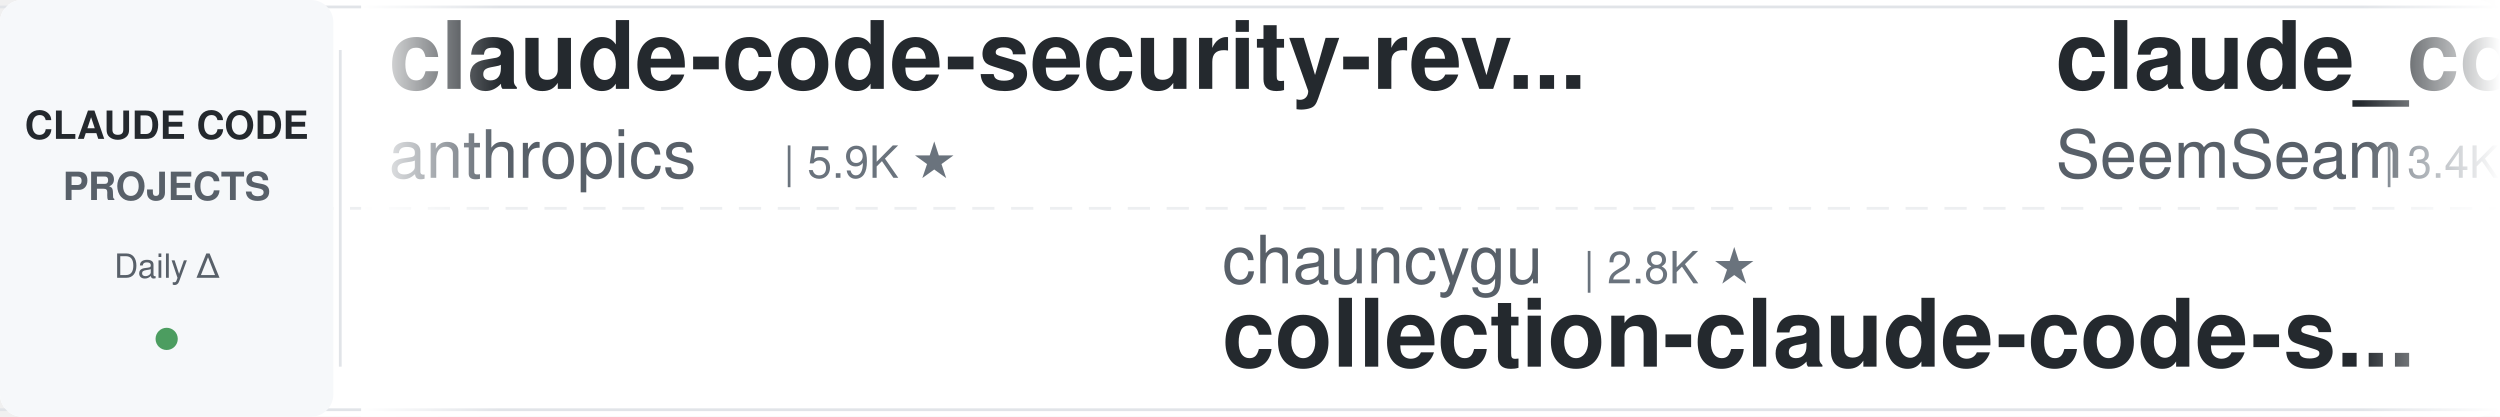
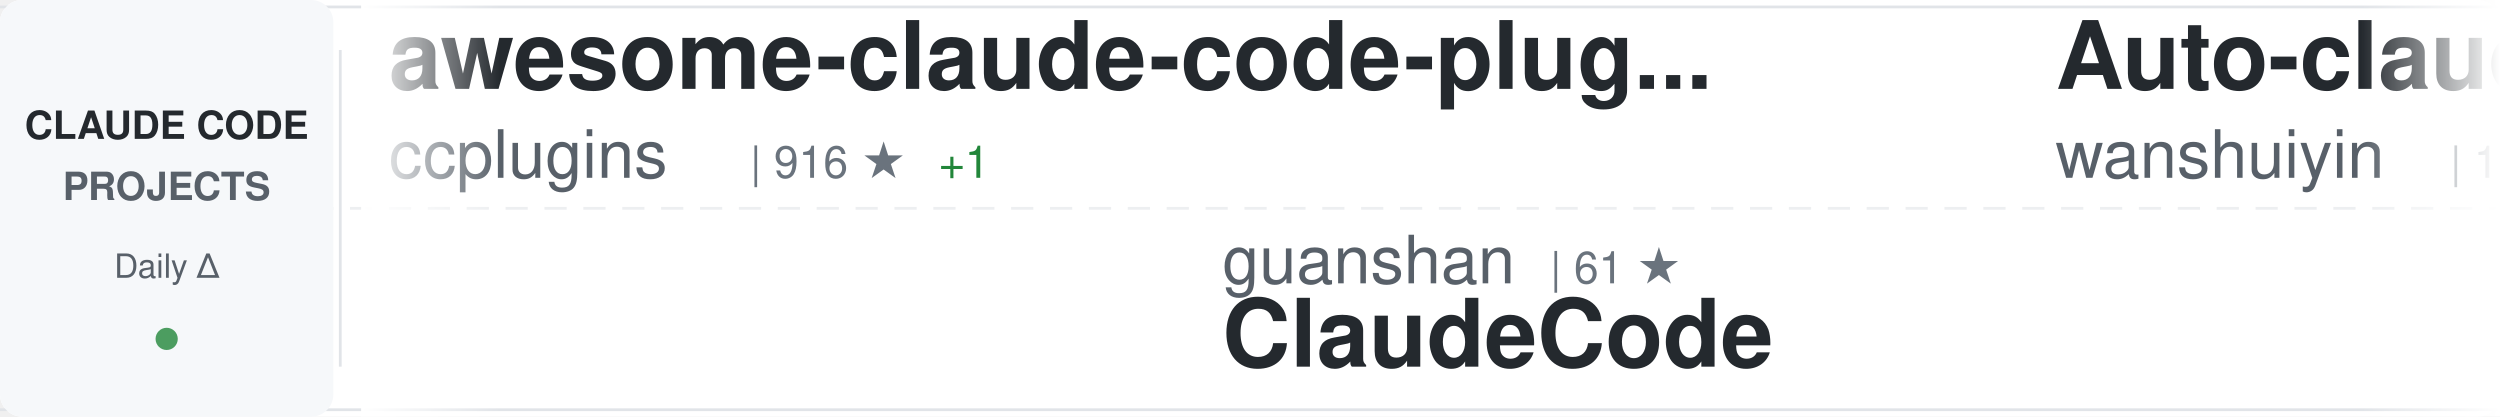
<svg xmlns="http://www.w3.org/2000/svg" width="900" height="150">
  <defs>
    <linearGradient id="awesomeLeftFade" x1="0%" y1="0%" x2="100%" y2="0%">
      <stop offset="0%" style="stop-color:#ffffff;stop-opacity:1" />
      <stop offset="100%" style="stop-color:#ffffff;stop-opacity:0" />
    </linearGradient>
    <linearGradient id="awesomeRightFade" x1="0%" y1="0%" x2="100%" y2="0%">
      <stop offset="0%" style="stop-color:#ffffff;stop-opacity:0" />
      <stop offset="100%" style="stop-color:#ffffff;stop-opacity:1" />
    </linearGradient>
  </defs>
  <rect width="900" height="150" fill="#ffffff" rx="8" />
  <rect x="0" y="2" width="900" height="1" fill="#e1e4e8" />
  <rect x="0" y="147" width="900" height="1" fill="#e1e4e8" />
  <line x1="0" y1="75" x2="900" y2="75" stroke="#e1e4e8" stroke-width="1" stroke-dasharray="8 6" opacity="0.6" />
  <rect x="0" y="0" width="120" height="150" fill="#f6f8fa" rx="8" />
  <text x="60" y="50" font-family="-apple-system, BlinkMacSystemFont, 'Segoe UI', Helvetica, Arial, sans-serif" font-size="14" font-weight="600" fill="#24292e" text-anchor="middle">CLAUDE CODE</text>
  <text x="60" y="72" font-family="-apple-system, BlinkMacSystemFont, 'Segoe UI', Helvetica, Arial, sans-serif" font-size="14" font-weight="600" fill="#586069" text-anchor="middle">PROJECTS</text>
  <text x="60" y="100" font-family="-apple-system, BlinkMacSystemFont, 'Segoe UI', Helvetica, Arial, sans-serif" font-size="12" font-weight="500" fill="#586069" text-anchor="middle">Daily Δ</text>
  <circle cx="60" cy="122" r="4" fill="#22863a" opacity="0.8" />
  <rect x="122" y="18" width="1" height="114" fill="#e1e4e8" />
  <clipPath id="awesomeTickerClip">
    <rect x="130" y="0" width="770" height="150" />
  </clipPath>
  <g clip-path="url(#awesomeTickerClip)">
    <g id="awesomeTickerItems">
      <animateTransform attributeName="transform" attributeType="XML" type="translate" from="0 0" to="-3000 0" dur="54s" repeatCount="indefinite" />
      <g transform="translate(0, 0)">
-         <text x="140" y="32" font-family="-apple-system, BlinkMacSystemFont, 'Segoe UI', Helvetica, Arial, sans-serif" font-size="34" font-weight="600" fill="#24292e">claude-code-security-rev...</text>
-         <text x="140" y="64" font-family="-apple-system, BlinkMacSystemFont, 'Segoe UI', Helvetica, Arial, sans-serif" font-size="24" font-weight="400" fill="#586069">anthropics</text>
-         <text x="282" y="64" font-family="-apple-system, BlinkMacSystemFont, 'Segoe UI', Helvetica, Arial, sans-serif" font-size="16" font-weight="500" fill="#6a737d">| 5.9K ★</text>
+         <text x="140" y="32" font-family="-apple-system, BlinkMacSystemFont, 'Segoe UI', Helvetica, Arial, sans-serif" font-size="34" font-weight="600" fill="#24292e">awesome-claude-code-plug...</text>
+         <text x="140" y="64" font-family="-apple-system, BlinkMacSystemFont, 'Segoe UI', Helvetica, Arial, sans-serif" font-size="24" font-weight="400" fill="#586069">ccplugins</text>
+         <text x="270" y="64" font-family="-apple-system, BlinkMacSystemFont, 'Segoe UI', Helvetica, Arial, sans-serif" font-size="16" font-weight="500" fill="#6a737d">| 916 ★</text>
+         <text x="338" y="64" font-family="-apple-system, BlinkMacSystemFont, 'Segoe UI', Helvetica, Arial, sans-serif" font-size="16" font-weight="500" fill="#22863a"> +1</text>
      </g>
      <g transform="translate(300, 0)">
+         <text x="140" y="102" font-family="-apple-system, BlinkMacSystemFont, 'Segoe UI', Helvetica, Arial, sans-serif" font-size="24" font-weight="400" fill="#586069">guanshan</text>
+         <text x="258" y="102" font-family="-apple-system, BlinkMacSystemFont, 'Segoe UI', Helvetica, Arial, sans-serif" font-size="16" font-weight="500" fill="#6a737d">| 61 ★</text>
+         <text x="140" y="132" font-family="-apple-system, BlinkMacSystemFont, 'Segoe UI', Helvetica, Arial, sans-serif" font-size="34" font-weight="600" fill="#24292e">ClaudeCode</text>
+       </g>
+       <g transform="translate(600, 0)">
+         <text x="140" y="32" font-family="-apple-system, BlinkMacSystemFont, 'Segoe UI', Helvetica, Arial, sans-serif" font-size="34" font-weight="600" fill="#24292e">Auto-claude-code-researc...</text>
+         <text x="140" y="64" font-family="-apple-system, BlinkMacSystemFont, 'Segoe UI', Helvetica, Arial, sans-serif" font-size="24" font-weight="400" fill="#586069">wanshuiyin</text>
+         <text x="282" y="64" font-family="-apple-system, BlinkMacSystemFont, 'Segoe UI', Helvetica, Arial, sans-serif" font-size="16" font-weight="500" fill="#6a737d">| 14.8K ★</text>
+         <text x="368" y="64" font-family="-apple-system, BlinkMacSystemFont, 'Segoe UI', Helvetica, Arial, sans-serif" font-size="16" font-weight="500" fill="#22863a"> +5</text>
+       </g>
+       <g transform="translate(900, 0)">
        <text x="140" y="102" font-family="-apple-system, BlinkMacSystemFont, 'Segoe UI', Helvetica, Arial, sans-serif" font-size="24" font-weight="400" fill="#586069">chauncygu</text>
        <text x="270" y="102" font-family="-apple-system, BlinkMacSystemFont, 'Segoe UI', Helvetica, Arial, sans-serif" font-size="16" font-weight="500" fill="#6a737d">| 2.8K ★</text>
        <text x="140" y="132" font-family="-apple-system, BlinkMacSystemFont, 'Segoe UI', Helvetica, Arial, sans-serif" font-size="34" font-weight="600" fill="#24292e">collection-claude-code-s...</text>
      </g>
-       <g transform="translate(600, 0)">
-         <text x="140" y="32" font-family="-apple-system, BlinkMacSystemFont, 'Segoe UI', Helvetica, Arial, sans-serif" font-size="34" font-weight="600" fill="#24292e">claude_codex_bridge</text>
-         <text x="140" y="64" font-family="-apple-system, BlinkMacSystemFont, 'Segoe UI', Helvetica, Arial, sans-serif" font-size="24" font-weight="400" fill="#586069">SeemSeam</text>
-         <text x="258" y="64" font-family="-apple-system, BlinkMacSystemFont, 'Segoe UI', Helvetica, Arial, sans-serif" font-size="16" font-weight="500" fill="#6a737d">| 3.4K ★</text>
-       </g>
-       <g transform="translate(900, 0)">
-         <text x="140" y="102" font-family="-apple-system, BlinkMacSystemFont, 'Segoe UI', Helvetica, Arial, sans-serif" font-size="24" font-weight="400" fill="#586069">disler</text>
-         <text x="234" y="102" font-family="-apple-system, BlinkMacSystemFont, 'Segoe UI', Helvetica, Arial, sans-serif" font-size="16" font-weight="500" fill="#6a737d">| 1.6K ★</text>
-         <text x="140" y="132" font-family="-apple-system, BlinkMacSystemFont, 'Segoe UI', Helvetica, Arial, sans-serif" font-size="34" font-weight="600" fill="#24292e">pi-vs-claude-code</text>
-       </g>
      <g transform="translate(1200, 0)">
-         <text x="140" y="32" font-family="-apple-system, BlinkMacSystemFont, 'Segoe UI', Helvetica, Arial, sans-serif" font-size="34" font-weight="600" fill="#24292e">ClaudeCodeAgents</text>
-         <text x="140" y="64" font-family="-apple-system, BlinkMacSystemFont, 'Segoe UI', Helvetica, Arial, sans-serif" font-size="24" font-weight="400" fill="#586069">darcyegb</text>
-         <text x="258" y="64" font-family="-apple-system, BlinkMacSystemFont, 'Segoe UI', Helvetica, Arial, sans-serif" font-size="16" font-weight="500" fill="#6a737d">| 761 ★</text>
+         <text x="140" y="32" font-family="-apple-system, BlinkMacSystemFont, 'Segoe UI', Helvetica, Arial, sans-serif" font-size="34" font-weight="600" fill="#24292e">claude-code-source-build</text>
+         <text x="140" y="64" font-family="-apple-system, BlinkMacSystemFont, 'Segoe UI', Helvetica, Arial, sans-serif" font-size="24" font-weight="400" fill="#586069">andrew-kramer-inno</text>
+         <text x="378" y="64" font-family="-apple-system, BlinkMacSystemFont, 'Segoe UI', Helvetica, Arial, sans-serif" font-size="16" font-weight="500" fill="#6a737d">| 593 ★</text>
      </g>
      <g transform="translate(1500, 0)">
-         <text x="140" y="102" font-family="-apple-system, BlinkMacSystemFont, 'Segoe UI', Helvetica, Arial, sans-serif" font-size="24" font-weight="400" fill="#586069">hangsman</text>
-         <text x="258" y="102" font-family="-apple-system, BlinkMacSystemFont, 'Segoe UI', Helvetica, Arial, sans-serif" font-size="16" font-weight="500" fill="#6a737d">| 791 ★</text>
-         <text x="140" y="132" font-family="-apple-system, BlinkMacSystemFont, 'Segoe UI', Helvetica, Arial, sans-serif" font-size="34" font-weight="600" fill="#24292e">claude-code-source</text>
+         <text x="140" y="102" font-family="-apple-system, BlinkMacSystemFont, 'Segoe UI', Helvetica, Arial, sans-serif" font-size="24" font-weight="400" fill="#586069">repowise-dev</text>
+         <text x="306" y="102" font-family="-apple-system, BlinkMacSystemFont, 'Segoe UI', Helvetica, Arial, sans-serif" font-size="16" font-weight="500" fill="#6a737d">| 1.2K ★</text>
+         <text x="140" y="132" font-family="-apple-system, BlinkMacSystemFont, 'Segoe UI', Helvetica, Arial, sans-serif" font-size="34" font-weight="600" fill="#24292e">claude-code-prompts</text>
      </g>
      <g transform="translate(1800, 0)">
-         <text x="140" y="32" font-family="-apple-system, BlinkMacSystemFont, 'Segoe UI', Helvetica, Arial, sans-serif" font-size="34" font-weight="600" fill="#24292e">ralph-claude-code</text>
-         <text x="140" y="64" font-family="-apple-system, BlinkMacSystemFont, 'Segoe UI', Helvetica, Arial, sans-serif" font-size="24" font-weight="400" fill="#586069">frankbria</text>
-         <text x="270" y="64" font-family="-apple-system, BlinkMacSystemFont, 'Segoe UI', Helvetica, Arial, sans-serif" font-size="16" font-weight="500" fill="#6a737d">| 9.6K ★</text>
+         <text x="140" y="32" font-family="-apple-system, BlinkMacSystemFont, 'Segoe UI', Helvetica, Arial, sans-serif" font-size="34" font-weight="600" fill="#24292e">claude-code-spec-workflo...</text>
+         <text x="140" y="64" font-family="-apple-system, BlinkMacSystemFont, 'Segoe UI', Helvetica, Arial, sans-serif" font-size="24" font-weight="400" fill="#586069">Pimzino</text>
+         <text x="246" y="64" font-family="-apple-system, BlinkMacSystemFont, 'Segoe UI', Helvetica, Arial, sans-serif" font-size="16" font-weight="500" fill="#6a737d">| 3.8K ★</text>
      </g>
      <g transform="translate(2100, 0)">
-         <text x="140" y="102" font-family="-apple-system, BlinkMacSystemFont, 'Segoe UI', Helvetica, Arial, sans-serif" font-size="24" font-weight="400" fill="#586069">https-deeplearning-ai</text>
-         <text x="414" y="102" font-family="-apple-system, BlinkMacSystemFont, 'Segoe UI', Helvetica, Arial, sans-serif" font-size="16" font-weight="500" fill="#6a737d">| 540 ★</text>
-         <text x="140" y="132" font-family="-apple-system, BlinkMacSystemFont, 'Segoe UI', Helvetica, Arial, sans-serif" font-size="34" font-weight="600" fill="#24292e">sc-claude-code-files</text>
+         <text x="140" y="102" font-family="-apple-system, BlinkMacSystemFont, 'Segoe UI', Helvetica, Arial, sans-serif" font-size="24" font-weight="400" fill="#586069">lorryjovens-hub</text>
+         <text x="342" y="102" font-family="-apple-system, BlinkMacSystemFont, 'Segoe UI', Helvetica, Arial, sans-serif" font-size="16" font-weight="500" fill="#6a737d">| 1.7K ★</text>
+         <text x="140" y="132" font-family="-apple-system, BlinkMacSystemFont, 'Segoe UI', Helvetica, Arial, sans-serif" font-size="34" font-weight="600" fill="#24292e">claude-code-rust</text>
      </g>
      <g transform="translate(2400, 0)">
-         <text x="140" y="32" font-family="-apple-system, BlinkMacSystemFont, 'Segoe UI', Helvetica, Arial, sans-serif" font-size="34" font-weight="600" fill="#24292e">ClaudeCode</text>
-         <text x="140" y="64" font-family="-apple-system, BlinkMacSystemFont, 'Segoe UI', Helvetica, Arial, sans-serif" font-size="24" font-weight="400" fill="#586069">guanshan</text>
-         <text x="258" y="64" font-family="-apple-system, BlinkMacSystemFont, 'Segoe UI', Helvetica, Arial, sans-serif" font-size="16" font-weight="500" fill="#6a737d">| 61 ★</text>
+         <text x="140" y="32" font-family="-apple-system, BlinkMacSystemFont, 'Segoe UI', Helvetica, Arial, sans-serif" font-size="34" font-weight="600" fill="#24292e">arcads-claude-code</text>
+         <text x="140" y="64" font-family="-apple-system, BlinkMacSystemFont, 'Segoe UI', Helvetica, Arial, sans-serif" font-size="24" font-weight="400" fill="#586069">krusemediallc</text>
+         <text x="318" y="64" font-family="-apple-system, BlinkMacSystemFont, 'Segoe UI', Helvetica, Arial, sans-serif" font-size="16" font-weight="500" fill="#6a737d">| 1.2K ★</text>
      </g>
      <g transform="translate(2700, 0)">
-         <text x="140" y="102" font-family="-apple-system, BlinkMacSystemFont, 'Segoe UI', Helvetica, Arial, sans-serif" font-size="24" font-weight="400" fill="#586069">Chachamaru127</text>
-         <text x="318" y="102" font-family="-apple-system, BlinkMacSystemFont, 'Segoe UI', Helvetica, Arial, sans-serif" font-size="16" font-weight="500" fill="#6a737d">| 3.1K ★</text>
-         <text x="140" y="132" font-family="-apple-system, BlinkMacSystemFont, 'Segoe UI', Helvetica, Arial, sans-serif" font-size="34" font-weight="600" fill="#24292e">claude-code-harness</text>
+         <text x="140" y="102" font-family="-apple-system, BlinkMacSystemFont, 'Segoe UI', Helvetica, Arial, sans-serif" font-size="24" font-weight="400" fill="#586069">luyao618</text>
+         <text x="258" y="102" font-family="-apple-system, BlinkMacSystemFont, 'Segoe UI', Helvetica, Arial, sans-serif" font-size="16" font-weight="500" fill="#6a737d">| 1.7K ★</text>
+         <text x="140" y="132" font-family="-apple-system, BlinkMacSystemFont, 'Segoe UI', Helvetica, Arial, sans-serif" font-size="34" font-weight="600" fill="#24292e">Claude-Code-Source-Study</text>
      </g>
      <g transform="translate(3000, 0)">
-         <text x="140" y="32" font-family="-apple-system, BlinkMacSystemFont, 'Segoe UI', Helvetica, Arial, sans-serif" font-size="34" font-weight="600" fill="#24292e">claude-code-security-rev...</text>
-         <text x="140" y="64" font-family="-apple-system, BlinkMacSystemFont, 'Segoe UI', Helvetica, Arial, sans-serif" font-size="24" font-weight="400" fill="#586069">anthropics</text>
-         <text x="282" y="64" font-family="-apple-system, BlinkMacSystemFont, 'Segoe UI', Helvetica, Arial, sans-serif" font-size="16" font-weight="500" fill="#6a737d">| 5.9K ★</text>
+         <text x="140" y="32" font-family="-apple-system, BlinkMacSystemFont, 'Segoe UI', Helvetica, Arial, sans-serif" font-size="34" font-weight="600" fill="#24292e">awesome-claude-code-plug...</text>
+         <text x="140" y="64" font-family="-apple-system, BlinkMacSystemFont, 'Segoe UI', Helvetica, Arial, sans-serif" font-size="24" font-weight="400" fill="#586069">ccplugins</text>
+         <text x="270" y="64" font-family="-apple-system, BlinkMacSystemFont, 'Segoe UI', Helvetica, Arial, sans-serif" font-size="16" font-weight="500" fill="#6a737d">| 916 ★</text>
+         <text x="338" y="64" font-family="-apple-system, BlinkMacSystemFont, 'Segoe UI', Helvetica, Arial, sans-serif" font-size="16" font-weight="500" fill="#22863a"> +1</text>
      </g>
      <g transform="translate(3300, 0)">
+         <text x="140" y="102" font-family="-apple-system, BlinkMacSystemFont, 'Segoe UI', Helvetica, Arial, sans-serif" font-size="24" font-weight="400" fill="#586069">guanshan</text>
+         <text x="258" y="102" font-family="-apple-system, BlinkMacSystemFont, 'Segoe UI', Helvetica, Arial, sans-serif" font-size="16" font-weight="500" fill="#6a737d">| 61 ★</text>
+         <text x="140" y="132" font-family="-apple-system, BlinkMacSystemFont, 'Segoe UI', Helvetica, Arial, sans-serif" font-size="34" font-weight="600" fill="#24292e">ClaudeCode</text>
+       </g>
+       <g transform="translate(3600, 0)">
+         <text x="140" y="32" font-family="-apple-system, BlinkMacSystemFont, 'Segoe UI', Helvetica, Arial, sans-serif" font-size="34" font-weight="600" fill="#24292e">Auto-claude-code-researc...</text>
+         <text x="140" y="64" font-family="-apple-system, BlinkMacSystemFont, 'Segoe UI', Helvetica, Arial, sans-serif" font-size="24" font-weight="400" fill="#586069">wanshuiyin</text>
+         <text x="282" y="64" font-family="-apple-system, BlinkMacSystemFont, 'Segoe UI', Helvetica, Arial, sans-serif" font-size="16" font-weight="500" fill="#6a737d">| 14.8K ★</text>
+         <text x="368" y="64" font-family="-apple-system, BlinkMacSystemFont, 'Segoe UI', Helvetica, Arial, sans-serif" font-size="16" font-weight="500" fill="#22863a"> +5</text>
+       </g>
+       <g transform="translate(3900, 0)">
        <text x="140" y="102" font-family="-apple-system, BlinkMacSystemFont, 'Segoe UI', Helvetica, Arial, sans-serif" font-size="24" font-weight="400" fill="#586069">chauncygu</text>
        <text x="270" y="102" font-family="-apple-system, BlinkMacSystemFont, 'Segoe UI', Helvetica, Arial, sans-serif" font-size="16" font-weight="500" fill="#6a737d">| 2.8K ★</text>
        <text x="140" y="132" font-family="-apple-system, BlinkMacSystemFont, 'Segoe UI', Helvetica, Arial, sans-serif" font-size="34" font-weight="600" fill="#24292e">collection-claude-code-s...</text>
-       </g>
-       <g transform="translate(3600, 0)">
-         <text x="140" y="32" font-family="-apple-system, BlinkMacSystemFont, 'Segoe UI', Helvetica, Arial, sans-serif" font-size="34" font-weight="600" fill="#24292e">claude_codex_bridge</text>
-         <text x="140" y="64" font-family="-apple-system, BlinkMacSystemFont, 'Segoe UI', Helvetica, Arial, sans-serif" font-size="24" font-weight="400" fill="#586069">SeemSeam</text>
-         <text x="258" y="64" font-family="-apple-system, BlinkMacSystemFont, 'Segoe UI', Helvetica, Arial, sans-serif" font-size="16" font-weight="500" fill="#6a737d">| 3.4K ★</text>
-       </g>
-       <g transform="translate(3900, 0)">
-         <text x="140" y="102" font-family="-apple-system, BlinkMacSystemFont, 'Segoe UI', Helvetica, Arial, sans-serif" font-size="24" font-weight="400" fill="#586069">disler</text>
-         <text x="234" y="102" font-family="-apple-system, BlinkMacSystemFont, 'Segoe UI', Helvetica, Arial, sans-serif" font-size="16" font-weight="500" fill="#6a737d">| 1.6K ★</text>
-         <text x="140" y="132" font-family="-apple-system, BlinkMacSystemFont, 'Segoe UI', Helvetica, Arial, sans-serif" font-size="34" font-weight="600" fill="#24292e">pi-vs-claude-code</text>
      </g>
    </g>
  </g>
  <rect x="130" y="0" width="50" height="150" fill="url(#awesomeLeftFade)" />
  <rect x="850" y="0" width="50" height="150" fill="url(#awesomeRightFade)" />
</svg>
